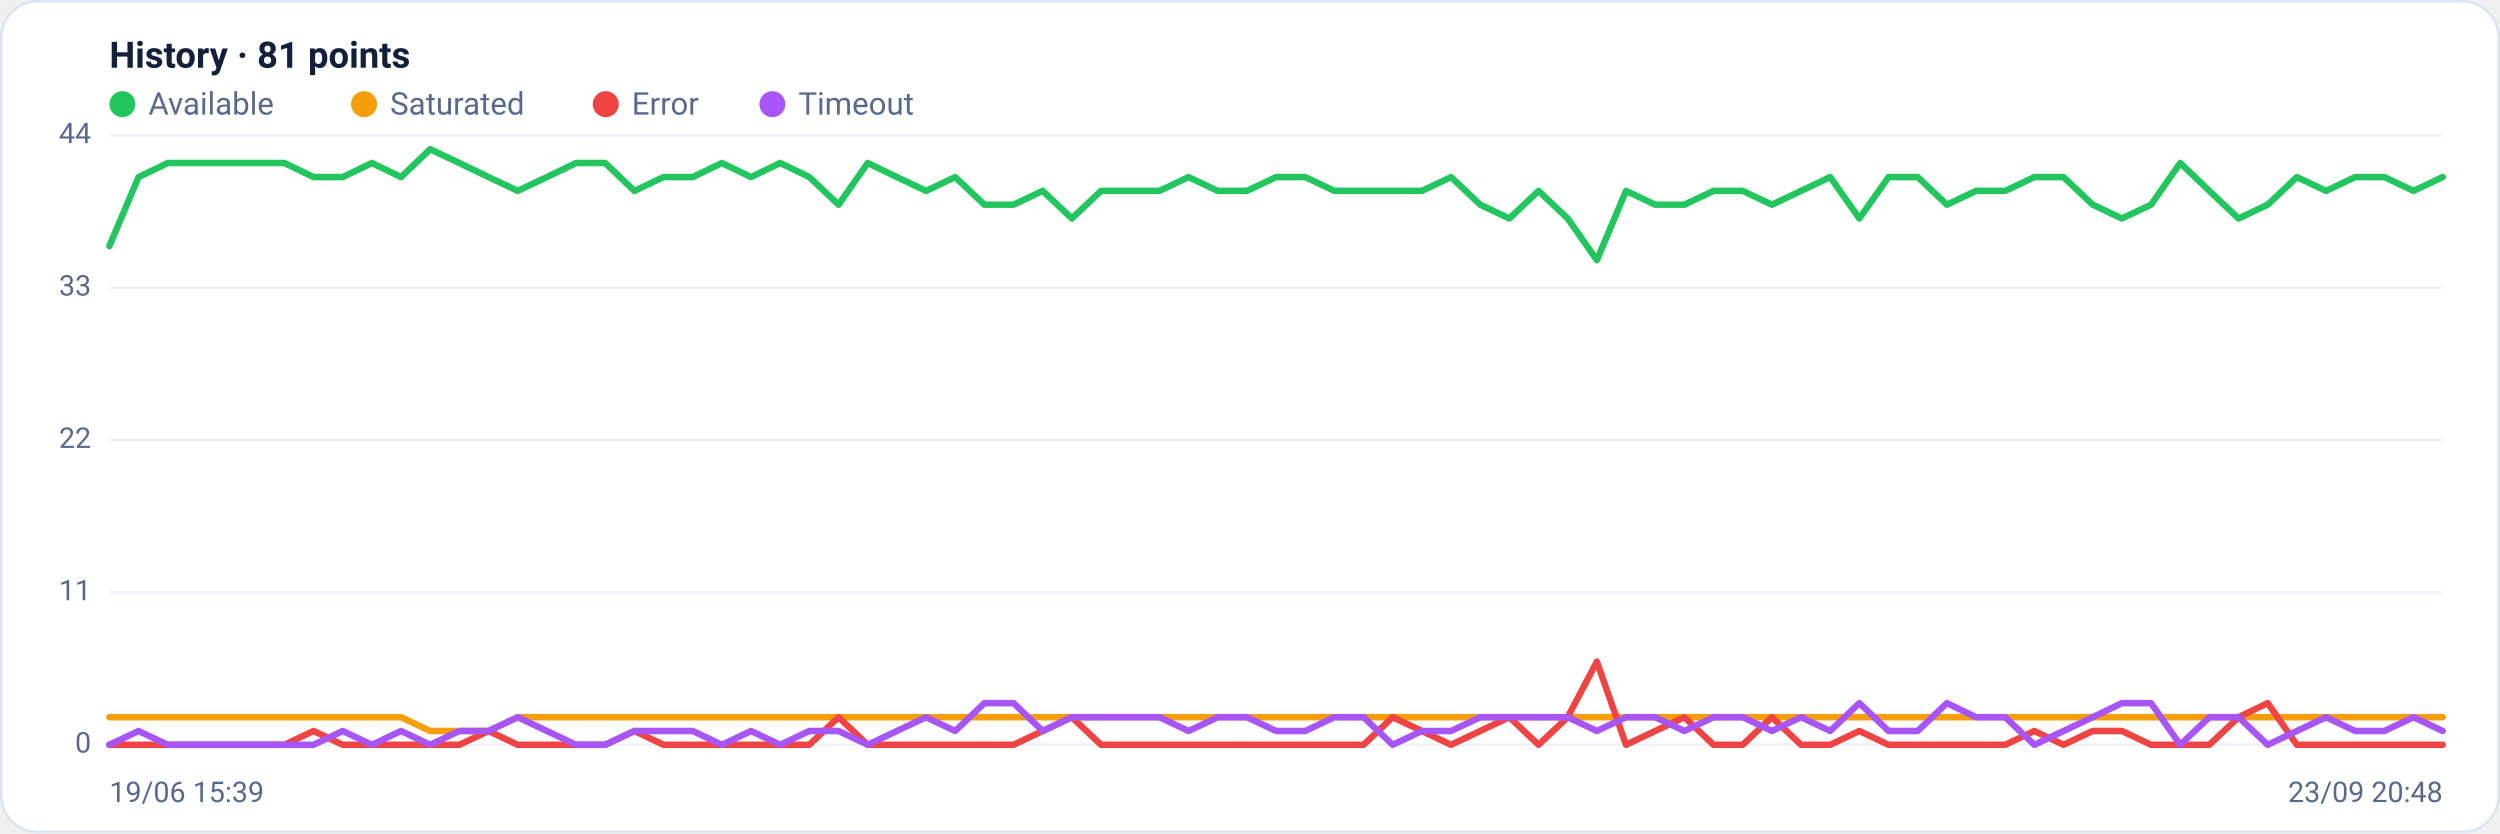
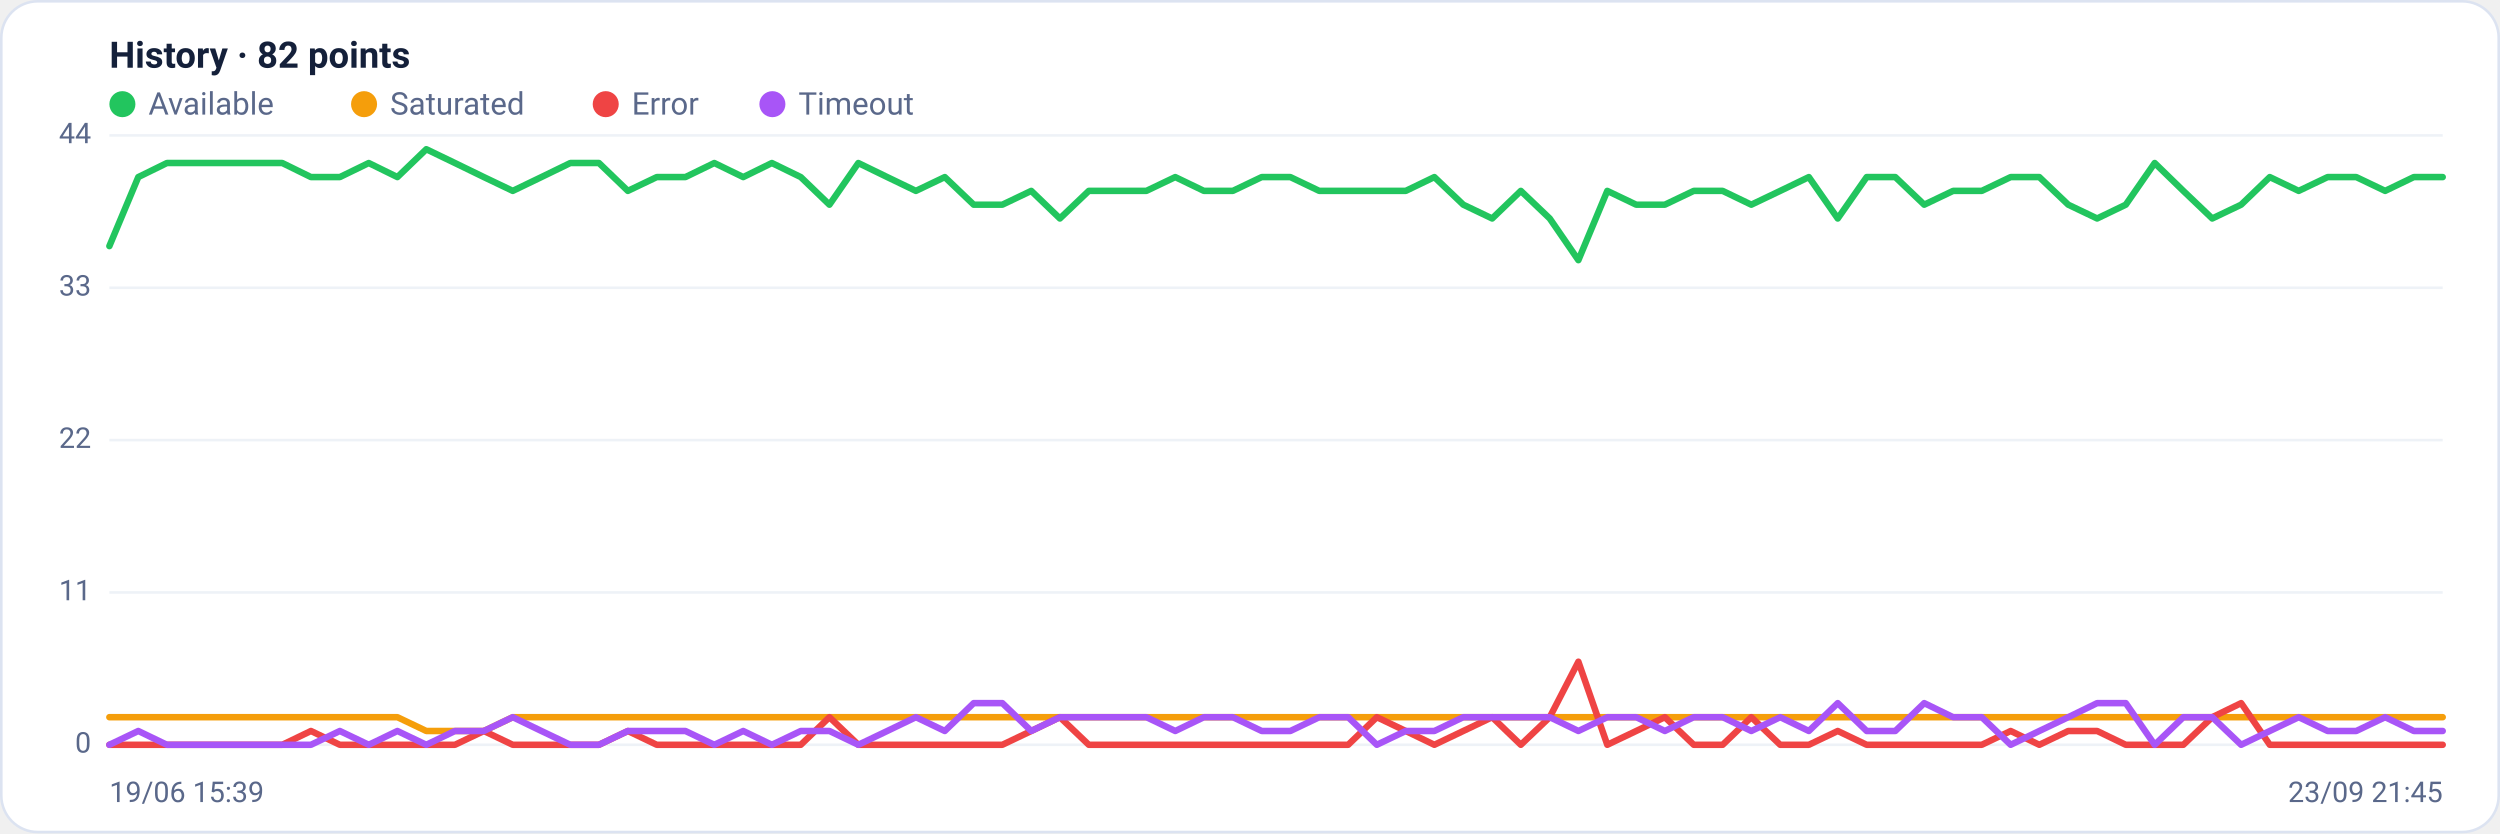
<svg xmlns="http://www.w3.org/2000/svg" viewBox="0 0 960 320" width="960" height="320" font-family="Segoe UI, system-ui, -apple-system, Roboto, Helvetica, Arial, sans-serif" role="img" aria-label="Availability history per region">
  <rect x="0.5" y="0.5" width="959" height="319" rx="14" fill="#ffffff" stroke="#dce3f1" />
-   <text x="42" y="26" font-size="14" font-weight="600" fill="#14203a">History · 81 points</text>
+   <text x="42" y="26" font-size="14" font-weight="600" fill="#14203a">History · 82 points</text>
  <circle cx="47" cy="40" r="5" fill="#22c55e" />
  <text x="57" y="44" font-size="12" fill="#5a688a">Available</text>
  <circle cx="139.8" cy="40" r="5" fill="#f59e0b" />
  <text x="149.8" y="44" font-size="12" fill="#5a688a">Saturated</text>
  <circle cx="232.6" cy="40" r="5" fill="#ef4444" />
  <text x="242.6" y="44" font-size="12" fill="#5a688a">Error</text>
  <circle cx="296.6" cy="40" r="5" fill="#a855f7" />
  <text x="306.6" y="44" font-size="12" fill="#5a688a">Timeout</text>
  <line x1="42" y1="286.0" x2="938" y2="286.0" stroke="#eef2f7" stroke-width="1" />
  <text x="35" y="289.0" text-anchor="end" font-size="11" fill="#5a688a">0</text>
  <line x1="42" y1="227.5" x2="938" y2="227.5" stroke="#eef2f7" stroke-width="1" />
  <text x="35" y="230.5" text-anchor="end" font-size="11" fill="#5a688a">11</text>
  <line x1="42" y1="169.0" x2="938" y2="169.0" stroke="#eef2f7" stroke-width="1" />
  <text x="35" y="172.0" text-anchor="end" font-size="11" fill="#5a688a">22</text>
  <line x1="42" y1="110.5" x2="938" y2="110.5" stroke="#eef2f7" stroke-width="1" />
  <text x="35" y="113.5" text-anchor="end" font-size="11" fill="#5a688a">33</text>
  <line x1="42" y1="52.0" x2="938" y2="52.0" stroke="#eef2f7" stroke-width="1" />
  <text x="35" y="55.0" text-anchor="end" font-size="11" fill="#5a688a">44</text>
-   <polyline fill="none" stroke="#22c55e" stroke-width="2.5" stroke-linejoin="round" stroke-linecap="round" points="42.0,94.5 53.2,68.0 64.4,62.6 75.6,62.6 86.8,62.6 98.0,62.6 109.2,62.6 120.4,68.0 131.6,68.0 142.8,62.6 154.0,68.0 165.2,57.3 176.4,62.6 187.6,68.0 198.8,73.3 210.0,68.0 221.2,62.6 232.4,62.6 243.6,73.3 254.8,68.0 266.0,68.0 277.2,62.6 288.4,68.0 299.6,62.6 310.8,68.0 322.0,78.6 333.2,62.6 344.4,68.0 355.6,73.3 366.8,68.0 378.0,78.6 389.2,78.6 400.4,73.3 411.6,83.9 422.8,73.3 434.0,73.3 445.2,73.3 456.4,68.0 467.6,73.3 478.8,73.3 490.0,68.0 501.2,68.0 512.4,73.3 523.6,73.3 534.8,73.3 546.0,73.3 557.2,68.0 568.4,78.6 579.6,83.9 590.8,73.3 602.0,83.9 613.2,99.9 624.4,73.3 635.6,78.6 646.8,78.6 658.0,73.3 669.2,73.3 680.4,78.6 691.6,73.3 702.8,68.0 714.0,83.9 725.2,68.0 736.4,68.0 747.6,78.6 758.8,73.3 770.0,73.3 781.2,68.0 792.4,68.0 803.6,78.6 814.8,83.9 826.0,78.6 837.2,62.6 848.4,73.3 859.6,83.9 870.8,78.6 882.0,68.0 893.2,73.3 904.4,68.0 915.6,68.0 926.8,73.3 938.0,68.0" />
-   <polyline fill="none" stroke="#f59e0b" stroke-width="2.5" stroke-linejoin="round" stroke-linecap="round" points="42.0,275.4 53.2,275.4 64.4,275.4 75.6,275.4 86.8,275.4 98.0,275.4 109.2,275.4 120.4,275.4 131.6,275.4 142.8,275.4 154.0,275.4 165.2,280.7 176.4,280.7 187.6,280.7 198.8,275.4 210.0,275.4 221.2,275.4 232.4,275.4 243.6,275.4 254.8,275.4 266.0,275.4 277.2,275.4 288.4,275.4 299.6,275.4 310.8,275.4 322.0,275.4 333.2,275.4 344.4,275.4 355.6,275.4 366.8,275.4 378.0,275.4 389.2,275.4 400.4,275.4 411.6,275.4 422.8,275.4 434.0,275.4 445.2,275.4 456.4,275.4 467.6,275.4 478.8,275.4 490.0,275.4 501.2,275.4 512.4,275.4 523.6,275.4 534.8,275.4 546.0,275.4 557.2,275.4 568.4,275.4 579.6,275.4 590.8,275.4 602.0,275.4 613.2,275.4 624.4,275.4 635.6,275.4 646.8,275.4 658.0,275.4 669.2,275.4 680.4,275.4 691.6,275.4 702.8,275.4 714.0,275.4 725.2,275.4 736.4,275.4 747.6,275.4 758.8,275.4 770.0,275.4 781.2,275.4 792.4,275.4 803.6,275.4 814.8,275.4 826.0,275.4 837.2,275.4 848.4,275.4 859.6,275.4 870.8,275.4 882.0,275.4 893.2,275.4 904.4,275.4 915.6,275.4 926.8,275.4 938.0,275.4" />
-   <polyline fill="none" stroke="#ef4444" stroke-width="2.5" stroke-linejoin="round" stroke-linecap="round" points="42.0,286.0 53.2,286.0 64.4,286.0 75.6,286.0 86.8,286.0 98.0,286.0 109.2,286.0 120.4,280.7 131.6,286.0 142.8,286.0 154.0,286.0 165.2,286.0 176.4,286.0 187.6,280.7 198.8,286.0 210.0,286.0 221.2,286.0 232.4,286.0 243.6,280.7 254.8,286.0 266.0,286.0 277.2,286.0 288.4,286.0 299.6,286.0 310.8,286.0 322.0,275.4 333.2,286.0 344.4,286.0 355.6,286.0 366.8,286.0 378.0,286.0 389.2,286.0 400.4,280.7 411.6,275.4 422.8,286.0 434.0,286.0 445.2,286.0 456.4,286.0 467.6,286.0 478.8,286.0 490.0,286.0 501.2,286.0 512.4,286.0 523.6,286.0 534.8,275.4 546.0,280.7 557.2,286.0 568.4,280.7 579.6,275.4 590.8,286.0 602.0,275.4 613.2,254.1 624.4,286.0 635.6,280.7 646.8,275.4 658.0,286.0 669.2,286.0 680.4,275.4 691.6,286.0 702.8,286.0 714.0,280.7 725.2,286.0 736.4,286.0 747.6,286.0 758.8,286.0 770.0,286.0 781.2,280.7 792.4,286.0 803.6,280.7 814.8,280.7 826.0,286.0 837.2,286.0 848.4,286.0 859.6,275.4 870.8,270.0 882.0,286.0 893.2,286.0 904.4,286.0 915.6,286.0 926.8,286.0 938.0,286.0" />
-   <polyline fill="none" stroke="#a855f7" stroke-width="2.5" stroke-linejoin="round" stroke-linecap="round" points="42.0,286.0 53.2,280.7 64.4,286.0 75.6,286.0 86.8,286.0 98.0,286.0 109.2,286.0 120.4,286.0 131.6,280.7 142.8,286.0 154.0,280.7 165.2,286.0 176.4,280.7 187.6,280.7 198.8,275.4 210.0,280.7 221.2,286.0 232.4,286.0 243.6,280.7 254.8,280.7 266.0,280.7 277.2,286.0 288.4,280.7 299.6,286.0 310.8,280.7 322.0,280.7 333.2,286.0 344.4,280.7 355.6,275.4 366.8,280.7 378.0,270.0 389.2,270.0 400.4,280.7 411.6,275.4 422.8,275.4 434.0,275.4 445.2,275.4 456.4,280.7 467.6,275.4 478.8,275.4 490.0,280.7 501.2,280.7 512.4,275.4 523.6,275.4 534.8,286.0 546.0,280.7 557.2,280.7 568.4,275.4 579.6,275.4 590.8,275.4 602.0,275.4 613.2,280.7 624.4,275.4 635.6,275.4 646.8,280.7 658.0,275.4 669.2,275.4 680.4,280.7 691.6,275.4 702.8,280.7 714.0,270.0 725.2,280.7 736.4,280.7 747.6,270.0 758.8,275.4 770.0,275.4 781.2,286.0 792.4,280.7 803.6,275.4 814.8,270.0 826.0,270.0 837.2,286.0 848.4,275.4 859.6,275.4 870.8,286.0 882.0,280.7 893.2,275.4 904.4,280.7 915.6,280.7 926.8,275.4 938.0,280.7" />
+   <polyline fill="none" stroke="#22c55e" stroke-width="2.5" stroke-linejoin="round" stroke-linecap="round" points="42.0,94.5 53.1,68.0 64.1,62.6 75.2,62.6 86.2,62.6 97.3,62.6 108.4,62.6 119.4,68.0 130.5,68.0 141.6,62.6 152.6,68.0 163.7,57.3 174.7,62.6 185.8,68.0 196.9,73.3 207.9,68.0 219.0,62.6 230.0,62.6 241.1,73.3 252.2,68.0 263.2,68.0 274.3,62.6 285.4,68.0 296.4,62.6 307.5,68.0 318.5,78.6 329.6,62.6 340.7,68.0 351.7,73.3 362.8,68.0 373.9,78.6 384.9,78.6 396.0,73.3 407.0,83.9 418.1,73.3 429.2,73.3 440.2,73.3 451.3,68.0 462.3,73.3 473.4,73.3 484.5,68.0 495.5,68.0 506.6,73.3 517.7,73.3 528.7,73.3 539.8,73.3 550.8,68.0 561.9,78.6 573.0,83.9 584.0,73.3 595.1,83.9 606.1,99.9 617.2,73.3 628.3,78.6 639.3,78.6 650.4,73.3 661.5,73.3 672.5,78.6 683.6,73.3 694.6,68.0 705.7,83.9 716.8,68.0 727.8,68.0 738.9,78.6 750.0,73.3 761.0,73.3 772.1,68.0 783.1,68.0 794.2,78.6 805.3,83.9 816.3,78.6 827.4,62.6 838.4,73.3 849.5,83.9 860.6,78.6 871.6,68.0 882.7,73.3 893.8,68.0 904.8,68.0 915.9,73.3 926.9,68.0 938.0,68.0" />
+   <polyline fill="none" stroke="#f59e0b" stroke-width="2.5" stroke-linejoin="round" stroke-linecap="round" points="42.0,275.4 53.1,275.4 64.1,275.4 75.2,275.4 86.2,275.4 97.3,275.4 108.4,275.4 119.4,275.4 130.5,275.4 141.6,275.4 152.6,275.4 163.7,280.7 174.7,280.7 185.8,280.7 196.9,275.4 207.9,275.4 219.0,275.4 230.0,275.4 241.1,275.4 252.2,275.4 263.2,275.4 274.3,275.4 285.4,275.4 296.4,275.4 307.5,275.4 318.5,275.4 329.6,275.4 340.7,275.4 351.7,275.4 362.8,275.4 373.9,275.4 384.9,275.4 396.0,275.4 407.0,275.4 418.1,275.4 429.2,275.4 440.2,275.4 451.3,275.4 462.3,275.4 473.4,275.4 484.5,275.4 495.5,275.4 506.6,275.4 517.7,275.4 528.7,275.4 539.8,275.4 550.8,275.4 561.9,275.4 573.0,275.4 584.0,275.4 595.1,275.4 606.1,275.4 617.2,275.4 628.3,275.4 639.3,275.4 650.4,275.4 661.5,275.4 672.5,275.4 683.6,275.4 694.6,275.4 705.7,275.4 716.8,275.4 727.8,275.4 738.9,275.4 750.0,275.4 761.0,275.4 772.1,275.4 783.1,275.4 794.2,275.4 805.3,275.4 816.3,275.4 827.4,275.4 838.4,275.4 849.5,275.4 860.6,275.4 871.6,275.4 882.7,275.4 893.8,275.4 904.8,275.4 915.9,275.4 926.9,275.4 938.0,275.4" />
+   <polyline fill="none" stroke="#ef4444" stroke-width="2.5" stroke-linejoin="round" stroke-linecap="round" points="42.0,286.0 53.1,286.0 64.1,286.0 75.2,286.0 86.2,286.0 97.3,286.0 108.4,286.0 119.4,280.7 130.5,286.0 141.6,286.0 152.6,286.0 163.7,286.0 174.7,286.0 185.8,280.7 196.9,286.0 207.9,286.0 219.0,286.0 230.0,286.0 241.1,280.7 252.2,286.0 263.2,286.0 274.3,286.0 285.4,286.0 296.4,286.0 307.5,286.0 318.5,275.4 329.6,286.0 340.7,286.0 351.7,286.0 362.8,286.0 373.9,286.0 384.9,286.0 396.0,280.7 407.0,275.4 418.1,286.0 429.2,286.0 440.2,286.0 451.3,286.0 462.3,286.0 473.4,286.0 484.5,286.0 495.5,286.0 506.6,286.0 517.7,286.0 528.7,275.4 539.8,280.7 550.8,286.0 561.9,280.7 573.0,275.4 584.0,286.0 595.1,275.4 606.1,254.1 617.2,286.0 628.3,280.7 639.3,275.4 650.4,286.0 661.5,286.0 672.5,275.4 683.6,286.0 694.6,286.0 705.7,280.7 716.8,286.0 727.8,286.0 738.9,286.0 750.0,286.0 761.0,286.0 772.1,280.7 783.1,286.0 794.2,280.7 805.3,280.7 816.3,286.0 827.4,286.0 838.4,286.0 849.5,275.4 860.6,270.0 871.6,286.0 882.7,286.0 893.8,286.0 904.8,286.0 915.9,286.0 926.9,286.0 938.0,286.0" />
+   <polyline fill="none" stroke="#a855f7" stroke-width="2.5" stroke-linejoin="round" stroke-linecap="round" points="42.0,286.0 53.1,280.7 64.1,286.0 75.2,286.0 86.2,286.0 97.3,286.0 108.4,286.0 119.4,286.0 130.5,280.7 141.6,286.0 152.6,280.7 163.7,286.0 174.7,280.7 185.8,280.7 196.9,275.4 207.9,280.7 219.0,286.0 230.0,286.0 241.1,280.7 252.2,280.7 263.2,280.7 274.3,286.0 285.4,280.7 296.4,286.0 307.5,280.7 318.5,280.7 329.6,286.0 340.7,280.7 351.7,275.4 362.8,280.7 373.9,270.0 384.9,270.0 396.0,280.7 407.0,275.4 418.1,275.4 429.2,275.4 440.2,275.4 451.3,280.7 462.3,275.4 473.4,275.4 484.5,280.7 495.5,280.7 506.6,275.4 517.7,275.4 528.7,286.0 539.8,280.7 550.8,280.7 561.9,275.4 573.0,275.4 584.0,275.4 595.1,275.4 606.1,280.7 617.2,275.4 628.3,275.4 639.3,280.7 650.4,275.4 661.5,275.4 672.5,280.7 683.6,275.4 694.6,280.7 705.7,270.0 716.8,280.7 727.8,280.7 738.9,270.0 750.0,275.4 761.0,275.4 772.1,286.0 783.1,280.7 794.2,275.4 805.3,270.0 816.3,270.0 827.4,286.0 838.4,275.4 849.5,275.4 860.6,286.0 871.6,280.7 882.7,275.4 893.8,280.7 904.8,280.7 915.9,275.4 926.9,280.7 938.0,280.7" />
  <text x="42" y="308" font-size="11" fill="#5a688a">19/06 15:39</text>
-   <text x="938" y="308" text-anchor="end" font-size="11" fill="#5a688a">23/09 20:48</text>
+   <text x="938" y="308" text-anchor="end" font-size="11" fill="#5a688a">23/09 21:45</text>
</svg>
